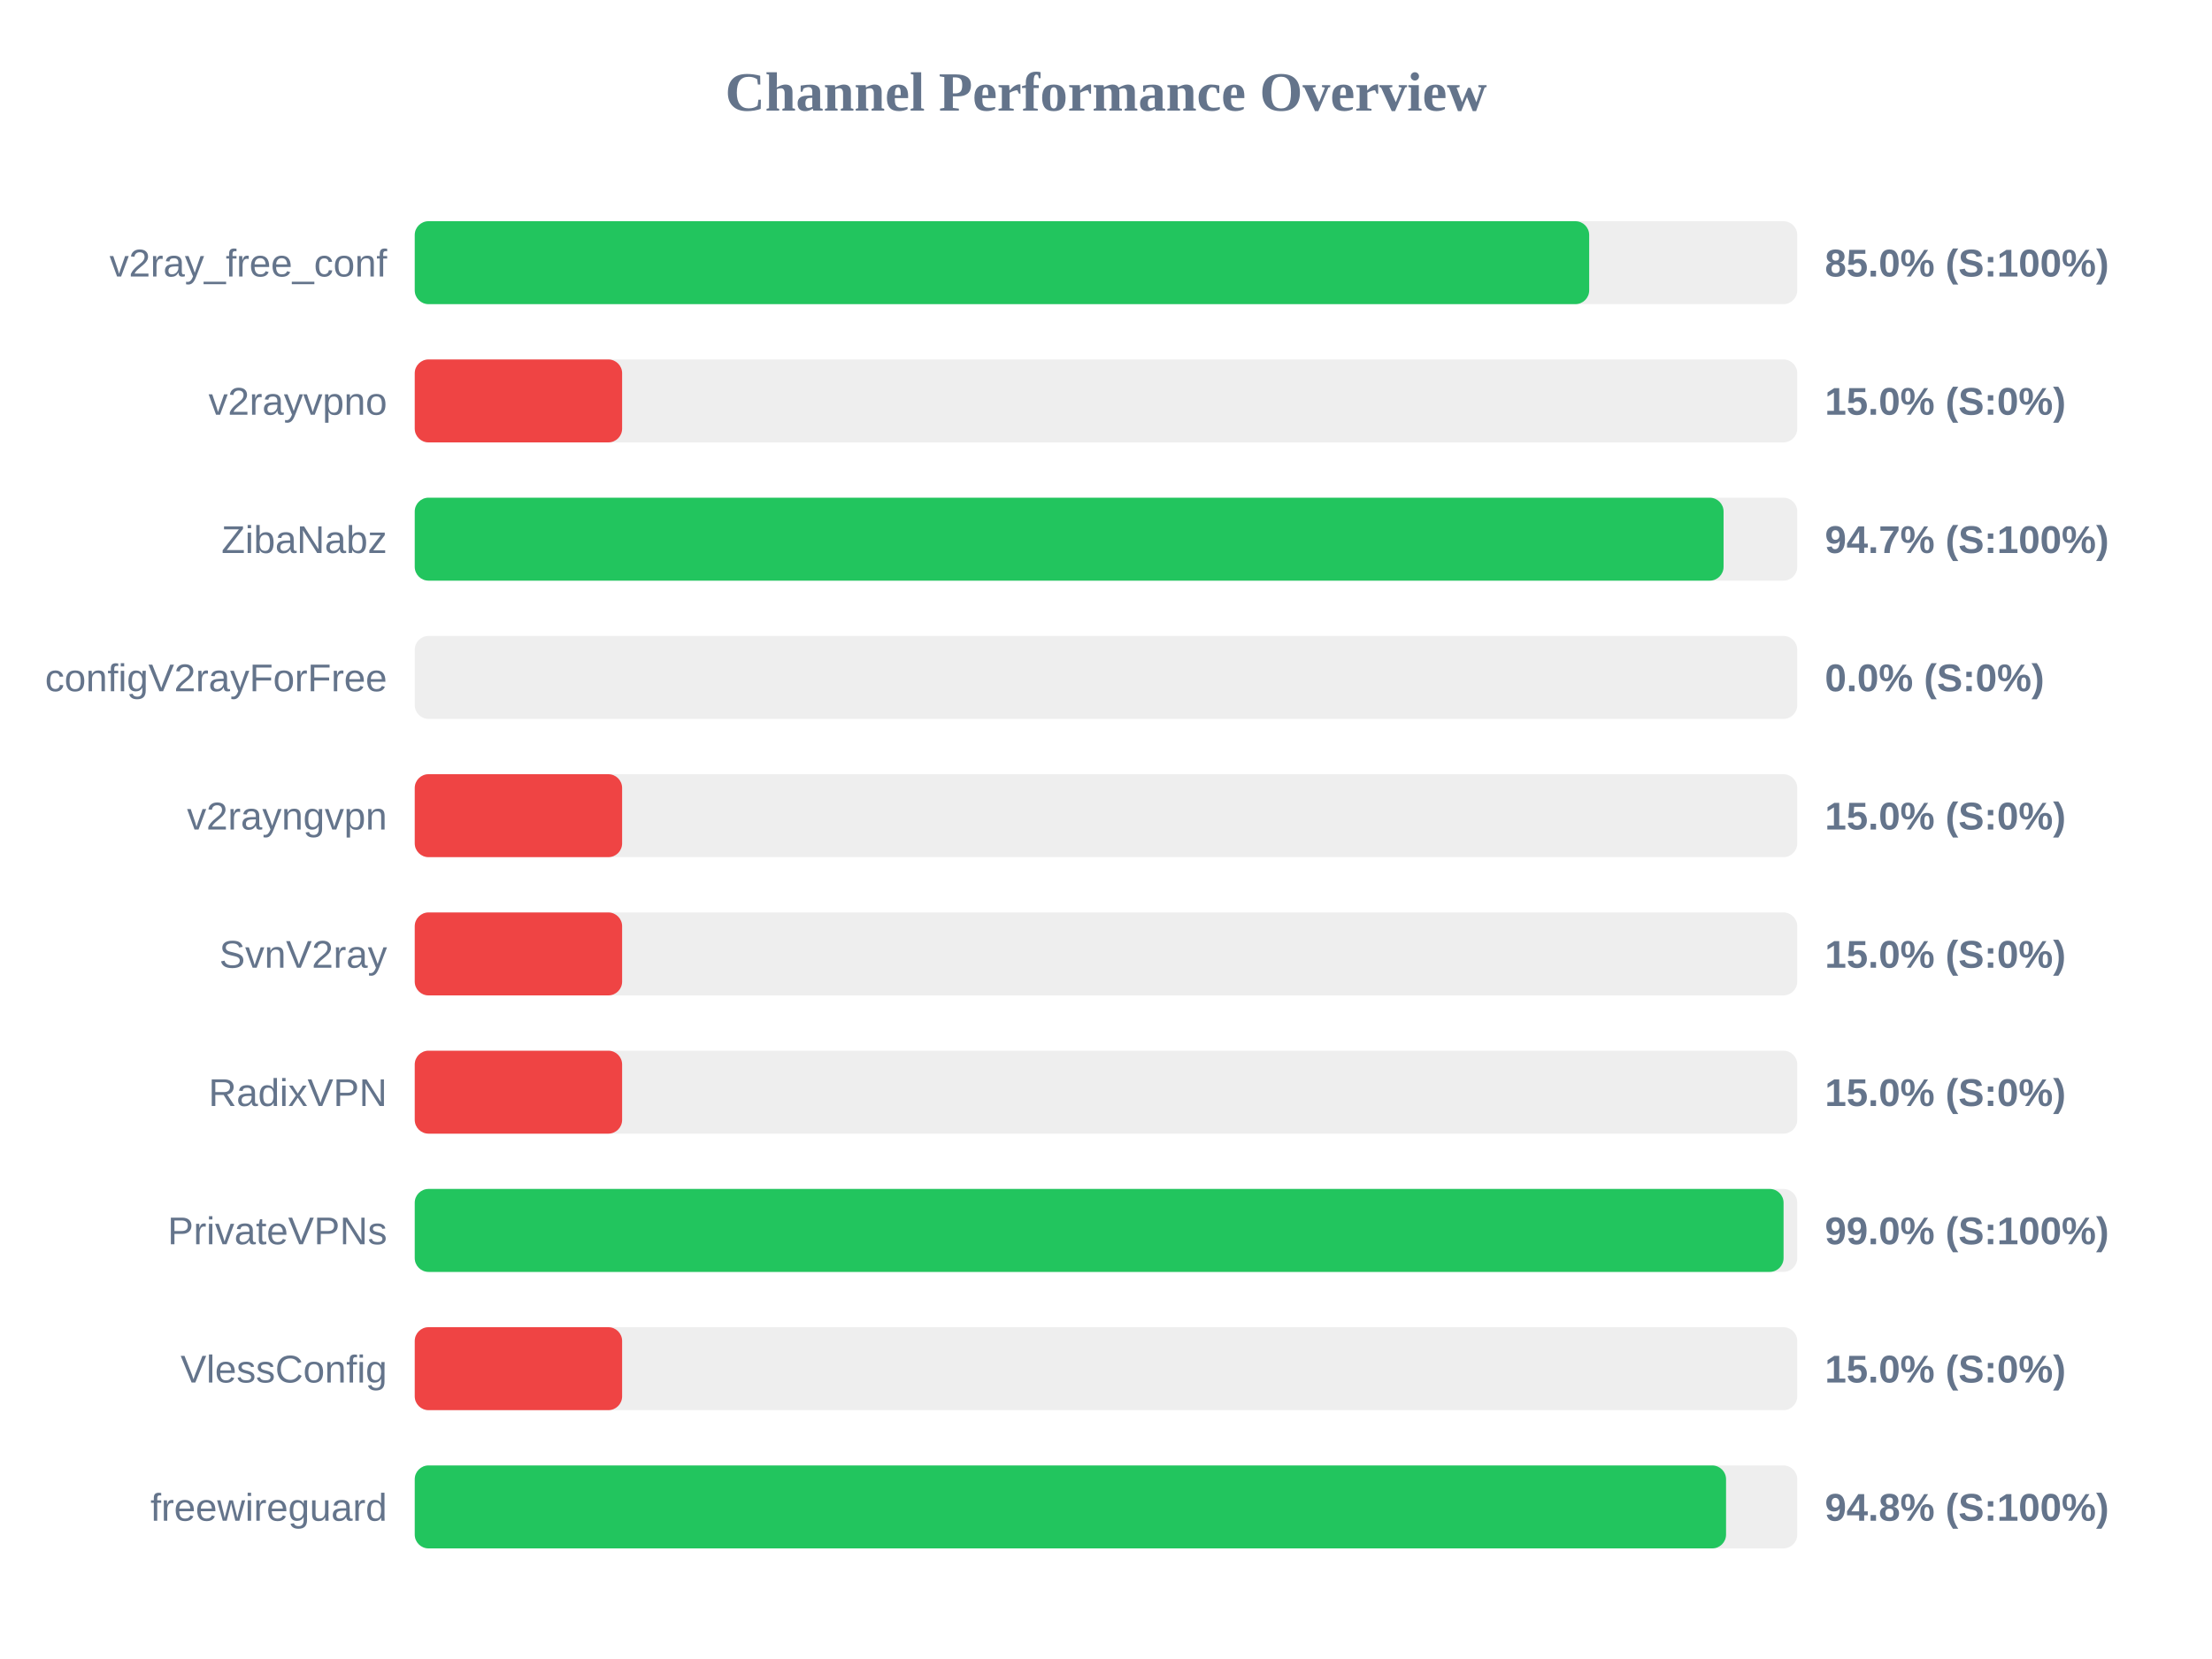
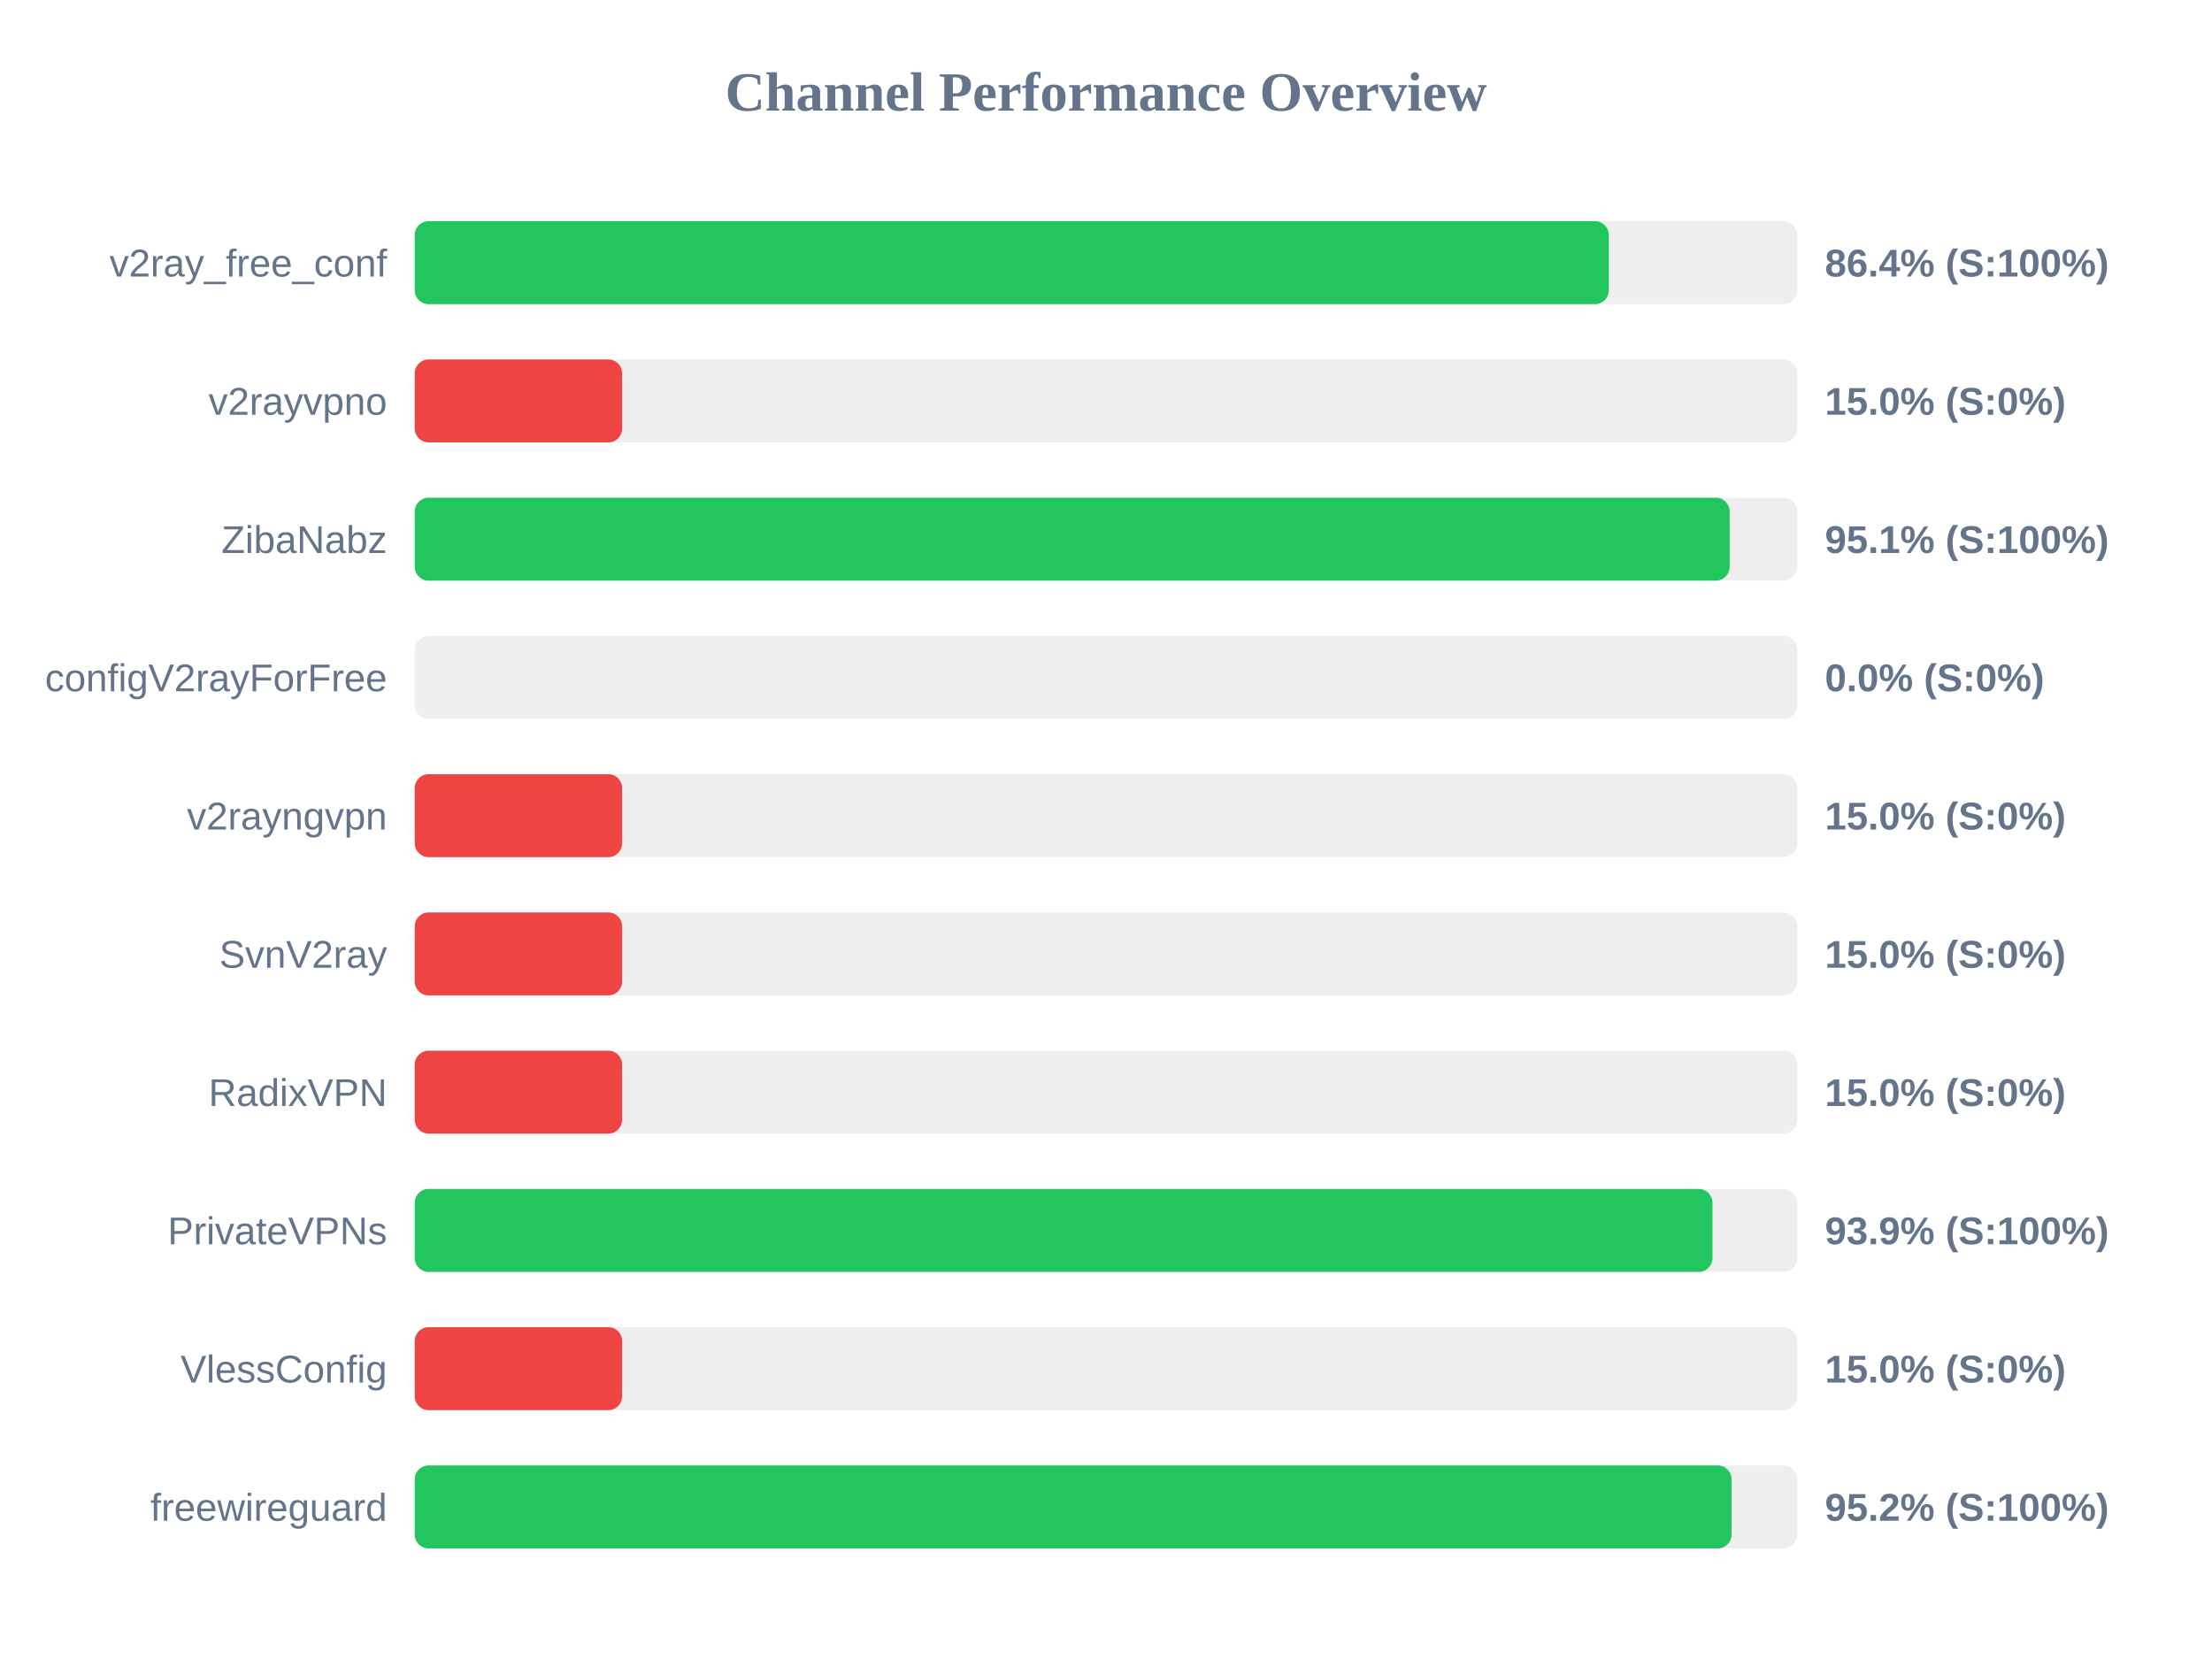
<svg xmlns="http://www.w3.org/2000/svg" width="800" height="600" version="1.1">
  <style>
        .row { font: 14px Arial; fill: #64748b; }
        .score { font: bold 14px Arial; fill: #64748b; }
    </style>
  <text x="400" y="40" text-anchor="middle" font-size="20px" font-weight="bold" fill="#64748b">Channel Performance Overview</text>
  <rect x="150" y="80" width="500" height="30" fill="#eee" rx="5" />
-   <rect x="150" y="80" width="424.75" height="30" fill="#22c55e" rx="5" />
+   <rect x="150" y="80" width="431.85" height="30" fill="#22c55e" rx="5" />
  <text x="140" y="100" text-anchor="end" class="row">v2ray_free_conf</text>
-   <text x="660" y="100" text-anchor="start" class="score">85.0% (S:100%)</text>
+   <text x="660" y="100" text-anchor="start" class="score">86.4% (S:100%)</text>
  <rect x="150" y="130" width="500" height="30" fill="#eee" rx="5" />
  <rect x="150" y="130" width="75.0" height="30" fill="#ef4444" rx="5" />
  <text x="140" y="150" text-anchor="end" class="row">v2rayvpno</text>
  <text x="660" y="150" text-anchor="start" class="score">15.0% (S:0%)</text>
  <rect x="150" y="180" width="500" height="30" fill="#eee" rx="5" />
-   <rect x="150" y="180" width="473.35" height="30" fill="#22c55e" rx="5" />
+   <rect x="150" y="180" width="475.55" height="30" fill="#22c55e" rx="5" />
  <text x="140" y="200" text-anchor="end" class="row">ZibaNabz</text>
-   <text x="660" y="200" text-anchor="start" class="score">94.7% (S:100%)</text>
+   <text x="660" y="200" text-anchor="start" class="score">95.1% (S:100%)</text>
  <rect x="150" y="230" width="500" height="30" fill="#eee" rx="5" />
  <rect x="150" y="230" width="0.0" height="30" fill="#ef4444" rx="5" />
  <text x="140" y="250" text-anchor="end" class="row">configV2rayForFree</text>
  <text x="660" y="250" text-anchor="start" class="score">0.0% (S:0%)</text>
  <rect x="150" y="280" width="500" height="30" fill="#eee" rx="5" />
  <rect x="150" y="280" width="75.0" height="30" fill="#ef4444" rx="5" />
  <text x="140" y="300" text-anchor="end" class="row">v2rayngvpn</text>
  <text x="660" y="300" text-anchor="start" class="score">15.0% (S:0%)</text>
  <rect x="150" y="330" width="500" height="30" fill="#eee" rx="5" />
  <rect x="150" y="330" width="75.0" height="30" fill="#ef4444" rx="5" />
  <text x="140" y="350" text-anchor="end" class="row">SvnV2ray</text>
  <text x="660" y="350" text-anchor="start" class="score">15.0% (S:0%)</text>
  <rect x="150" y="380" width="500" height="30" fill="#eee" rx="5" />
  <rect x="150" y="380" width="75.0" height="30" fill="#ef4444" rx="5" />
  <text x="140" y="400" text-anchor="end" class="row">RadixVPN</text>
  <text x="660" y="400" text-anchor="start" class="score">15.0% (S:0%)</text>
  <rect x="150" y="430" width="500" height="30" fill="#eee" rx="5" />
-   <rect x="150" y="430" width="495.05" height="30" fill="#22c55e" rx="5" />
+   <rect x="150" y="430" width="469.35" height="30" fill="#22c55e" rx="5" />
  <text x="140" y="450" text-anchor="end" class="row">PrivateVPNs</text>
-   <text x="660" y="450" text-anchor="start" class="score">99.0% (S:100%)</text>
+   <text x="660" y="450" text-anchor="start" class="score">93.9% (S:100%)</text>
  <rect x="150" y="480" width="500" height="30" fill="#eee" rx="5" />
  <rect x="150" y="480" width="75.0" height="30" fill="#ef4444" rx="5" />
  <text x="140" y="500" text-anchor="end" class="row">VlessConfig</text>
  <text x="660" y="500" text-anchor="start" class="score">15.0% (S:0%)</text>
  <rect x="150" y="530" width="500" height="30" fill="#eee" rx="5" />
-   <rect x="150" y="530" width="474.25" height="30" fill="#22c55e" rx="5" />
+   <rect x="150" y="530" width="476.25" height="30" fill="#22c55e" rx="5" />
  <text x="140" y="550" text-anchor="end" class="row">freewireguard</text>
-   <text x="660" y="550" text-anchor="start" class="score">94.8% (S:100%)</text>
+   <text x="660" y="550" text-anchor="start" class="score">95.2% (S:100%)</text>
</svg>
